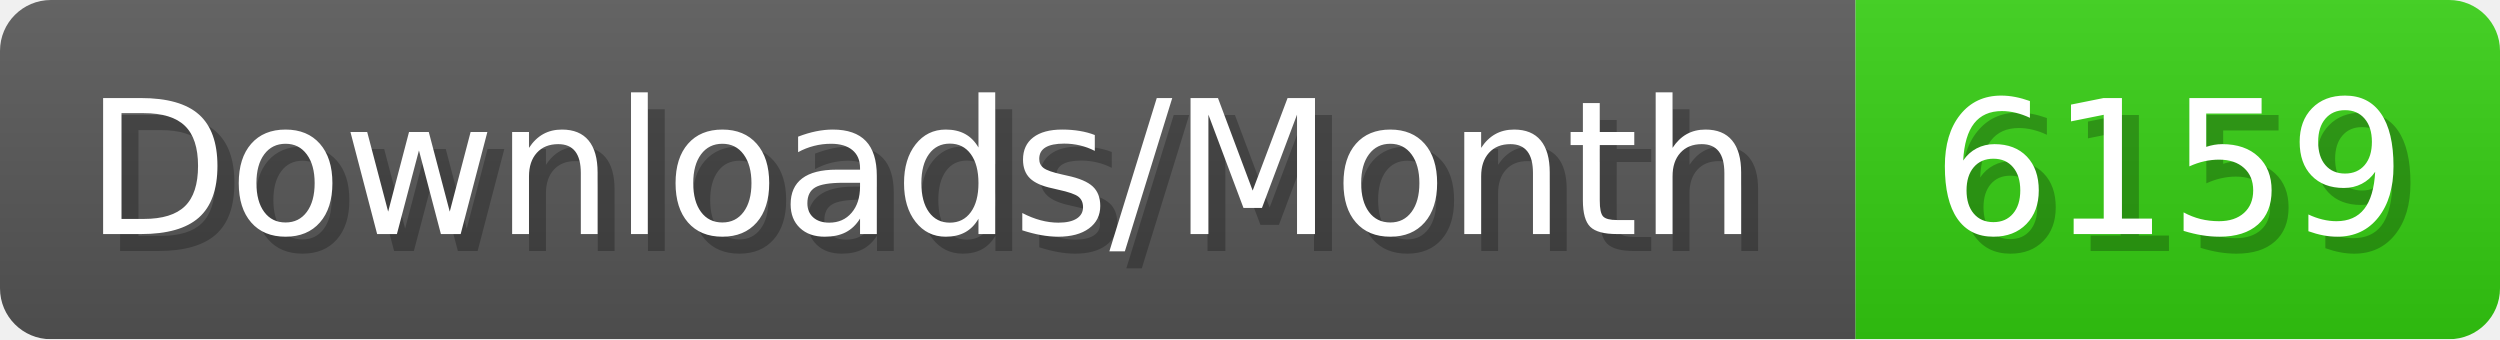
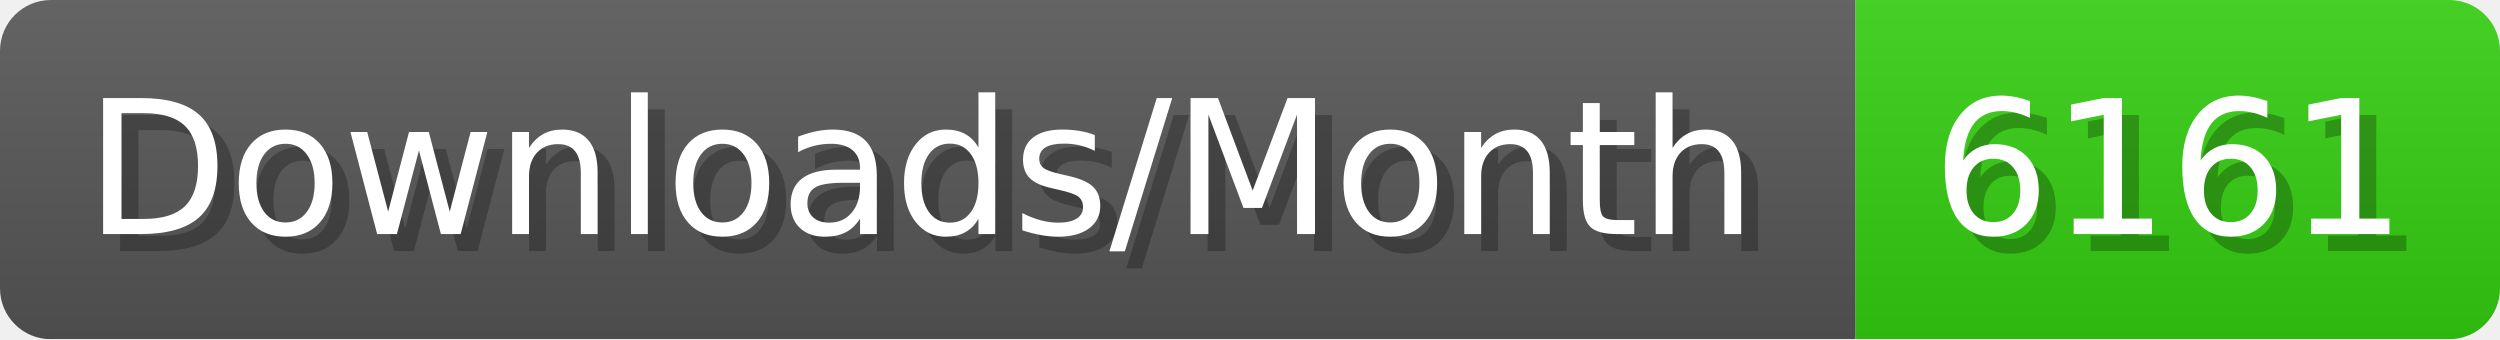
- <svg xmlns="http://www.w3.org/2000/svg" width="147.4" height="20" viewBox="0 0 1474 200" role="img" aria-label="Downloads/Month: 6159">
+ <svg xmlns="http://www.w3.org/2000/svg" width="147.4" height="20" viewBox="0 0 1474 200" role="img" aria-label="Downloads/Month: 6161">
  <linearGradient id="YlXUI" x2="0" y2="100%">
    <stop offset="0" stop-opacity=".1" stop-color="#EEE" />
    <stop offset="1" stop-opacity=".1" />
  </linearGradient>
  <mask id="JHhop">
    <rect width="1474" height="200" rx="30" fill="#FFF" />
  </mask>
  <g mask="url(#JHhop)">
    <rect width="1094" height="200" fill="#555" />
    <rect width="380" height="200" fill="#3C1" x="1094" />
    <rect width="1474" height="200" fill="url(#YlXUI)" />
  </g>
  <g aria-hidden="true" fill="#fff" text-anchor="start" font-family="Verdana,DejaVu Sans,sans-serif" font-size="110">
    <text x="60" y="148" textLength="994" fill="#000" opacity="0.25">Downloads/Month</text>
    <text x="50" y="138" textLength="994">Downloads/Month</text>
-     <text x="1149" y="148" textLength="280" fill="#000" opacity="0.25">6159</text>
-     <text x="1139" y="138" textLength="280">6159</text>
+     <text x="1149" y="148" textLength="280" fill="#000" opacity="0.25">6161</text>
+     <text x="1139" y="138" textLength="280">6161</text>
  </g>
</svg>
